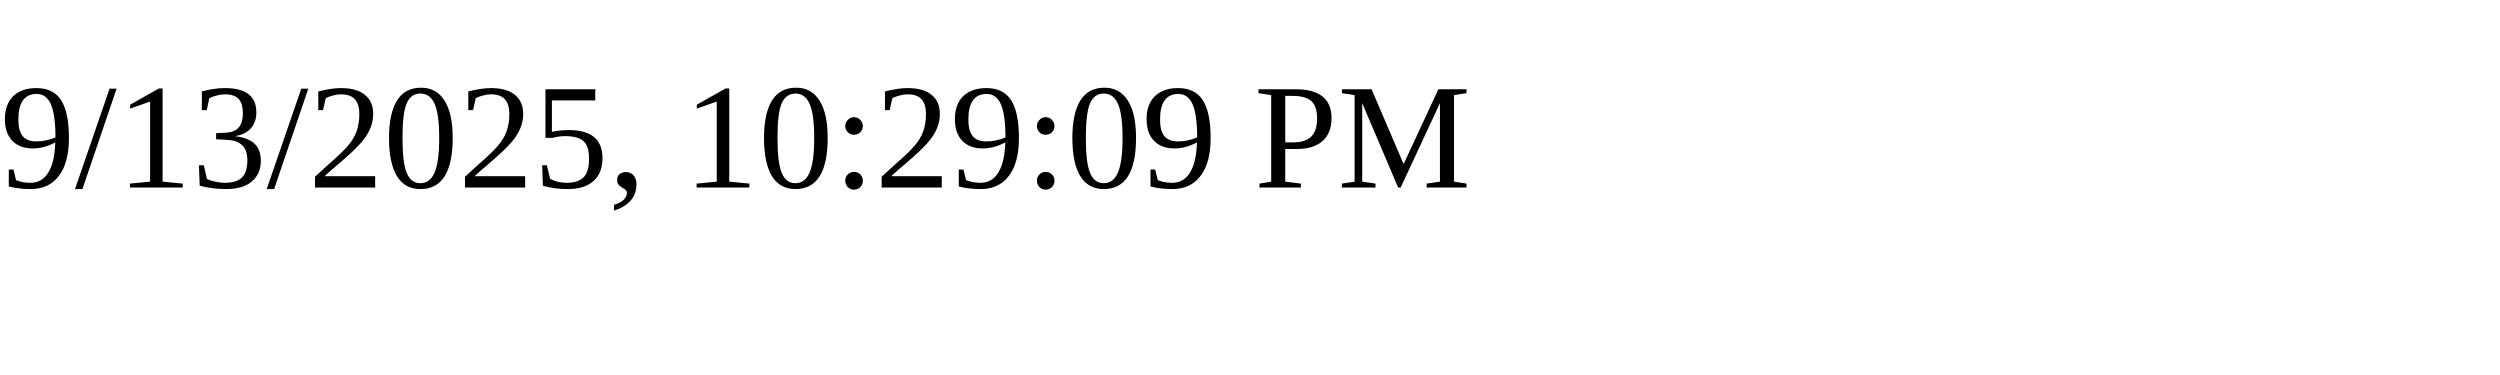
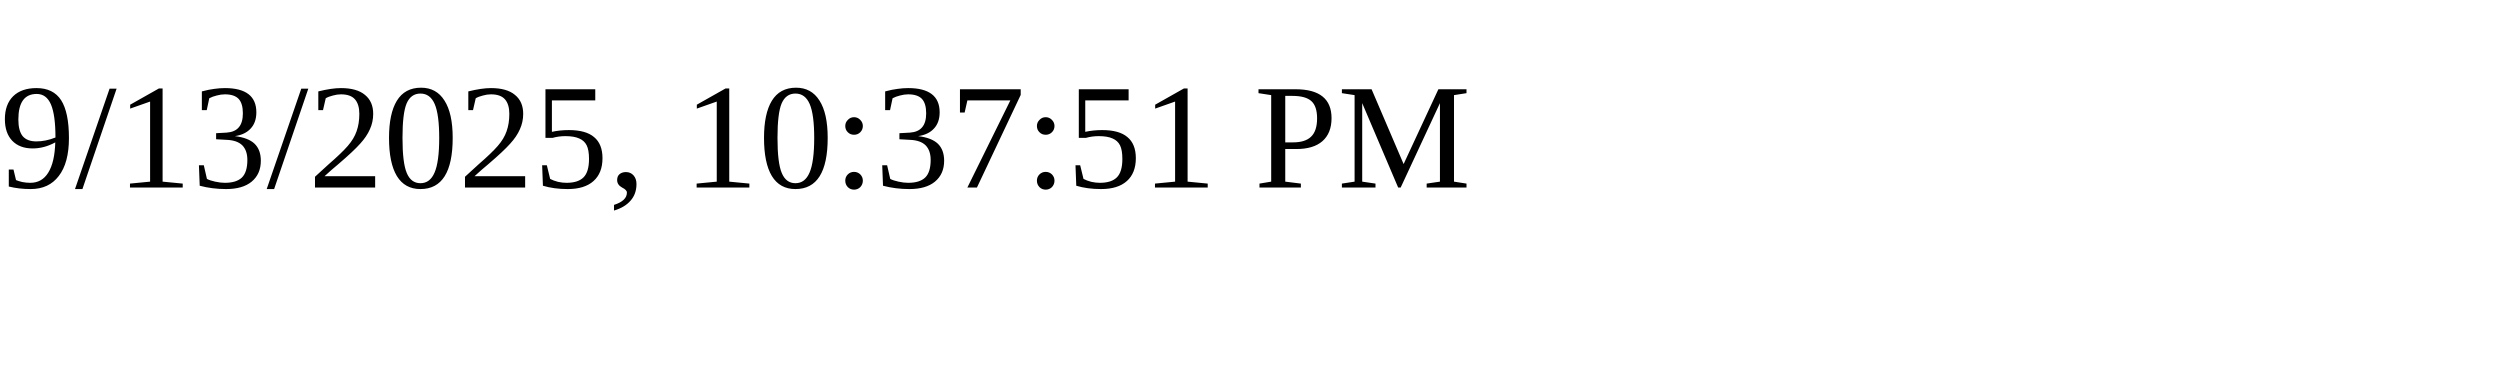
<svg xmlns="http://www.w3.org/2000/svg" height="30" width="200">
-   <text x="0" y="15">9/13/2025, 10:29:09 PM</text>
+   <text x="0" y="15">9/13/2025, 10:37:51 PM</text>
</svg>
